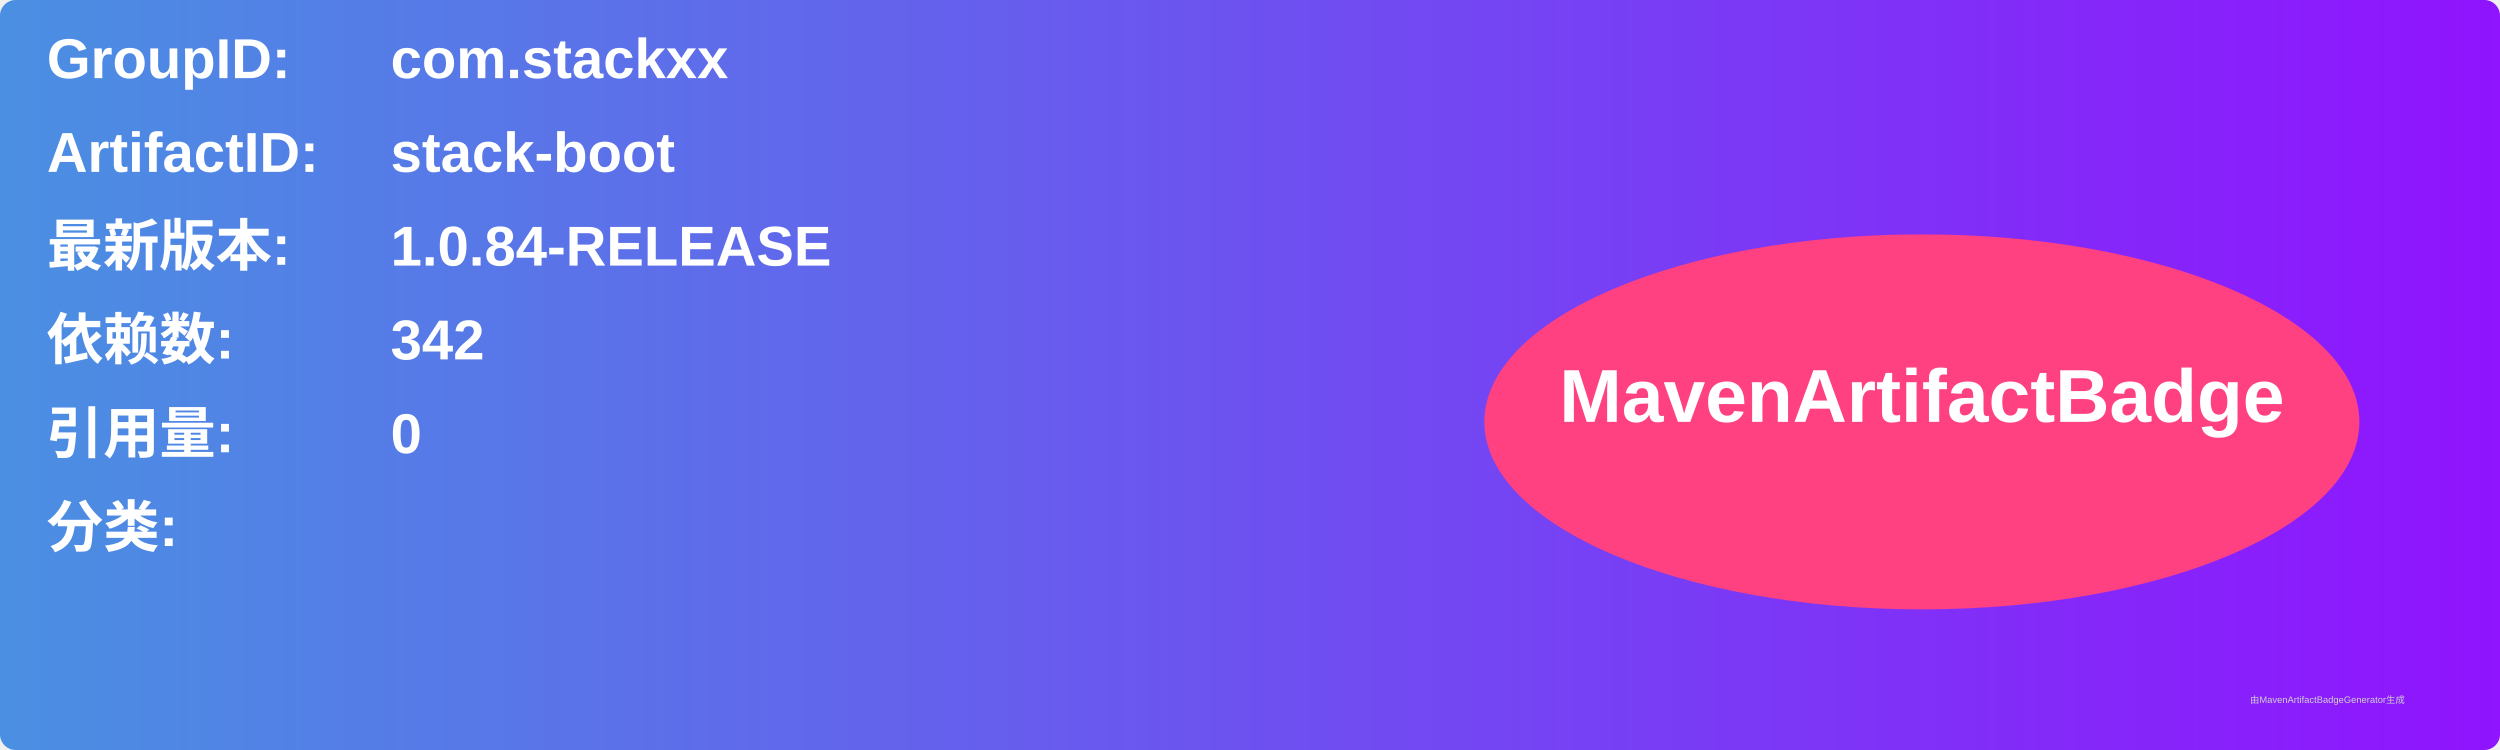
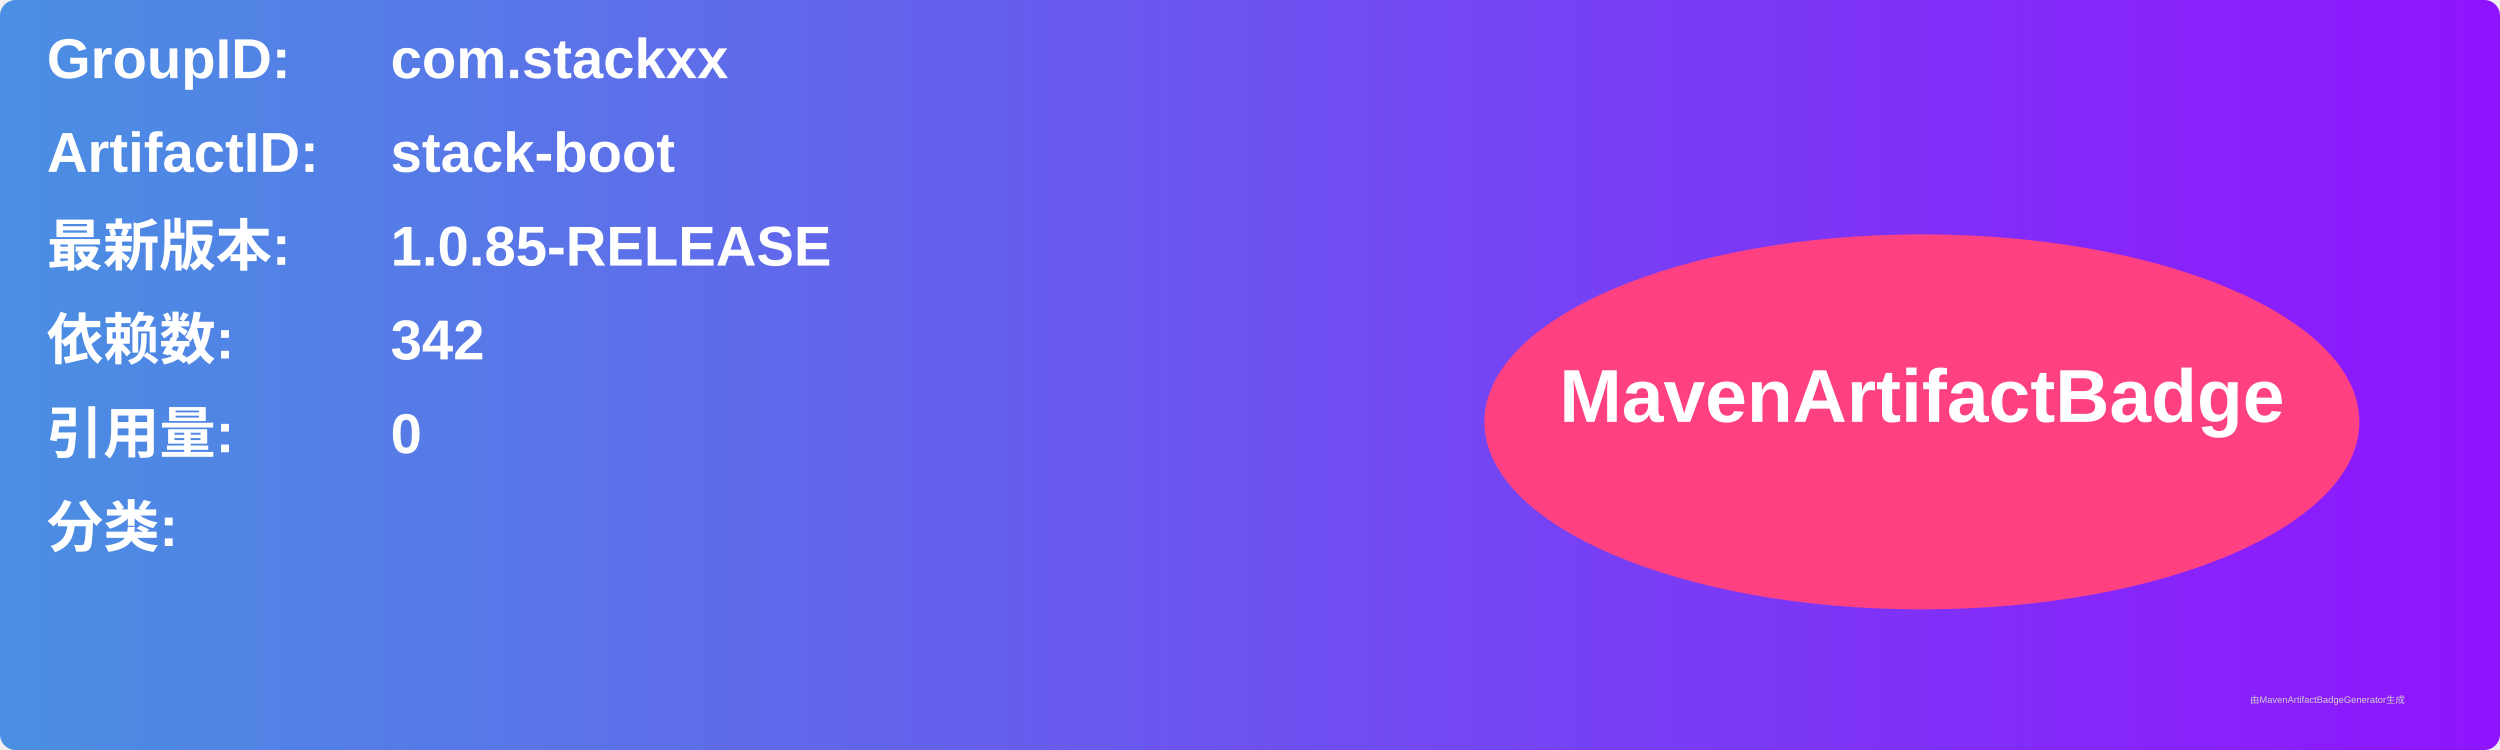
<svg xmlns="http://www.w3.org/2000/svg" width="800" height="240" viewBox="0 0 800 240">
  <linearGradient id="grad" x1="0%" y1="0%" x2="100%" y2="0%">
    <stop offset="0%" stop-color="#4a90e2" />
    <stop offset="100%" stop-color="#9013fe" />
  </linearGradient>
  <rect width="100%" height="100%" rx="5" ry="5" fill="url(#grad)" />
  <g transform="translate(15, 15)">
    <text x="0" y="10" font-family="Arial" font-size="18" fill="white" font-weight="bold" width="260">GroupID:</text>
    <text x="110" y="10" font-family="Arial" font-size="18" fill="white" font-weight="bold" width="460">com.stackxx</text>
    <text x="0" y="40" font-family="Arial" font-size="18" fill="white" font-weight="bold" width="260">ArtifactID:</text>
    <text x="110" y="40" font-family="Arial" font-size="18" fill="white" font-weight="bold" width="460">stack-boot</text>
    <text x="0" y="70" font-family="Arial" font-size="18" fill="white" font-weight="bold">最新版本:</text>
    <text x="110" y="70" font-family="Arial" font-size="18" fill="white" font-weight="bold">
-       <tspan font-weight="bold">1.0.84-RELEASE</tspan>
+       <tspan font-weight="bold">1.0.85-RELEASE</tspan>
    </text>
    <text x="0" y="100" font-family="Arial" font-size="18" fill="white" font-weight="bold">依赖数: </text>
    <text x="110" y="100" font-family="Arial" font-size="18" fill="white">
      <tspan font-weight="bold">342</tspan>
    </text>
    <text x="0" y="130" font-family="Arial" font-size="18" fill="white" font-weight="bold">引用量: </text>
    <text x="110" y="130" font-family="Arial" font-size="18" fill="white">
      <tspan font-weight="bold">0</tspan>
    </text>
    <text x="0" y="160" font-family="Arial" font-size="18" fill="white" font-weight="bold">分类:</text>
    <text x="10" y="190" font-family="Arial" font-size="10" fill="white">
      <tspan font-weight="bold" />
    </text>
    <ellipse cx="600" cy="120" rx="140" ry="60" fill="#ff4081" />
    <text x="600" y="120" text-anchor="middle" font-family="Arial" font-size="24" fill="white" font-weight="bold">MavenArtifactBadge</text>
  </g>
  <text x="720" y="225" font-family="Arial" font-size="3" fill="#d0d0d0">由MavenArtifactBadgeGenerator生成</text>
</svg>
